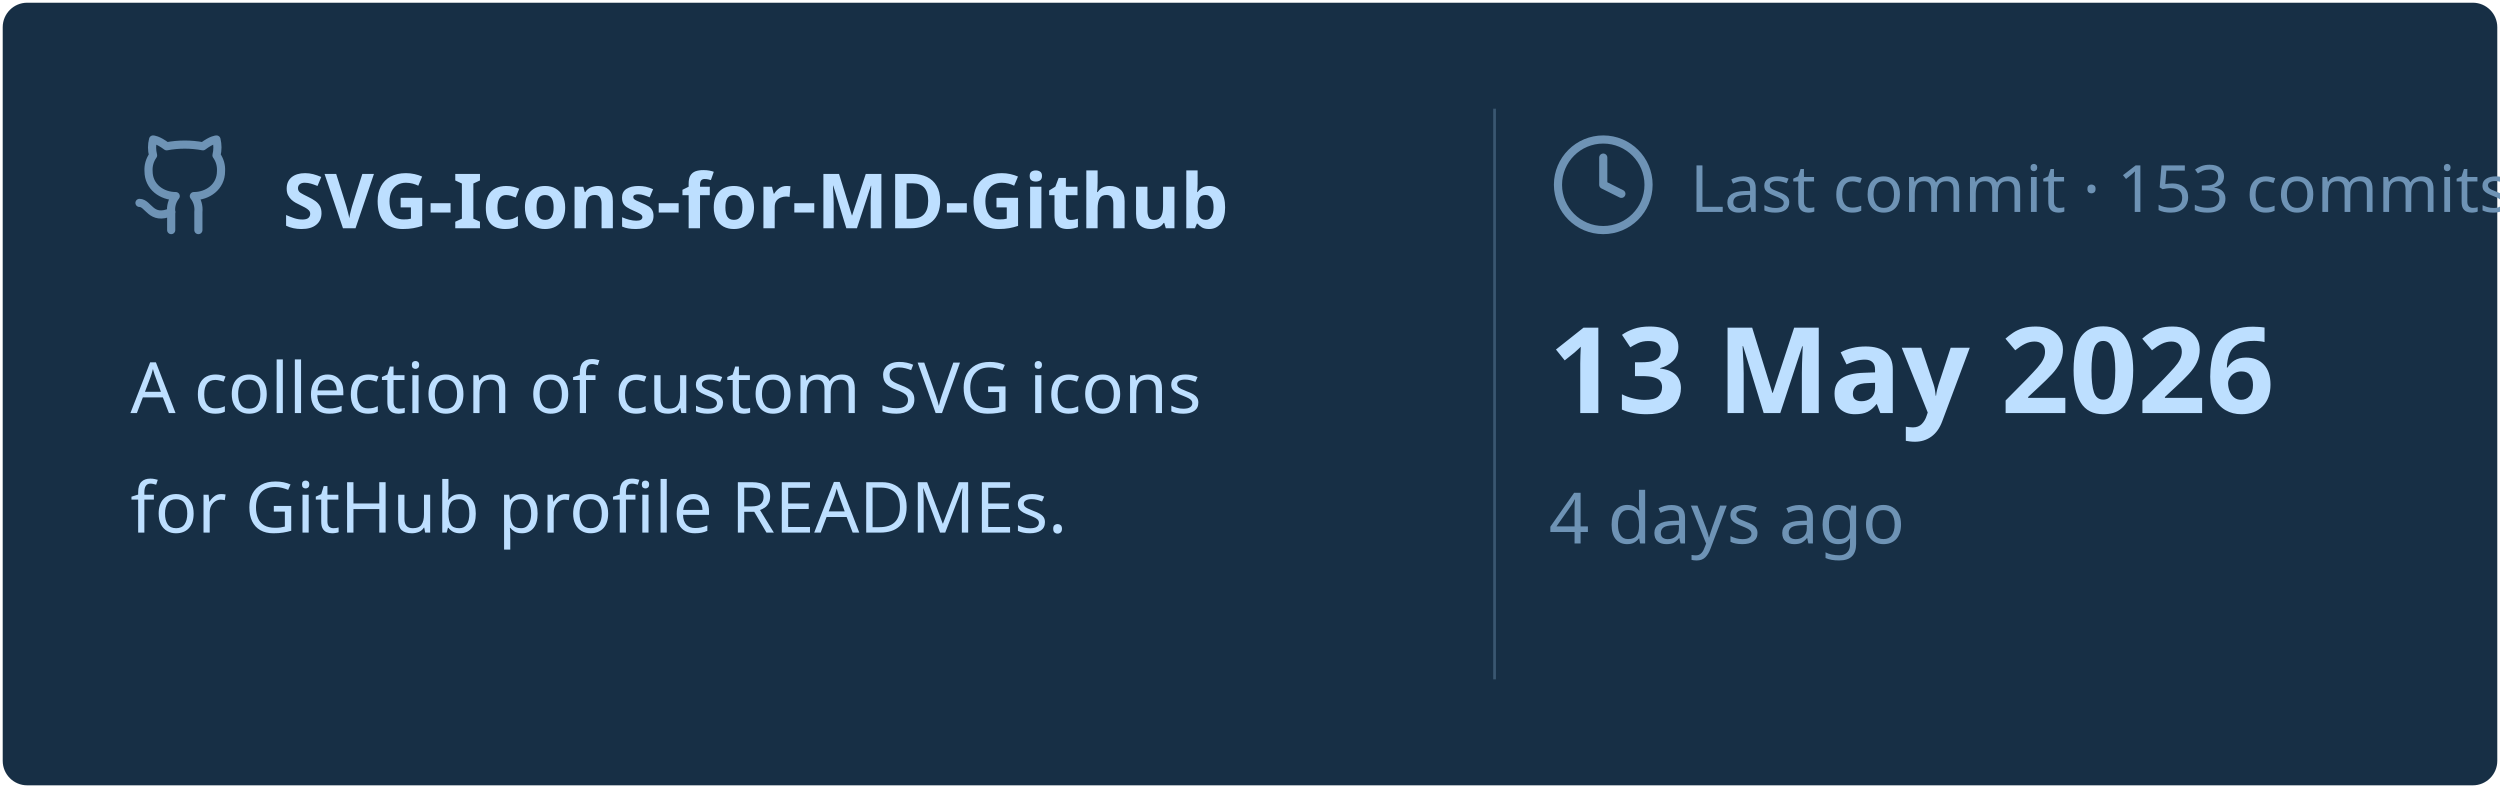
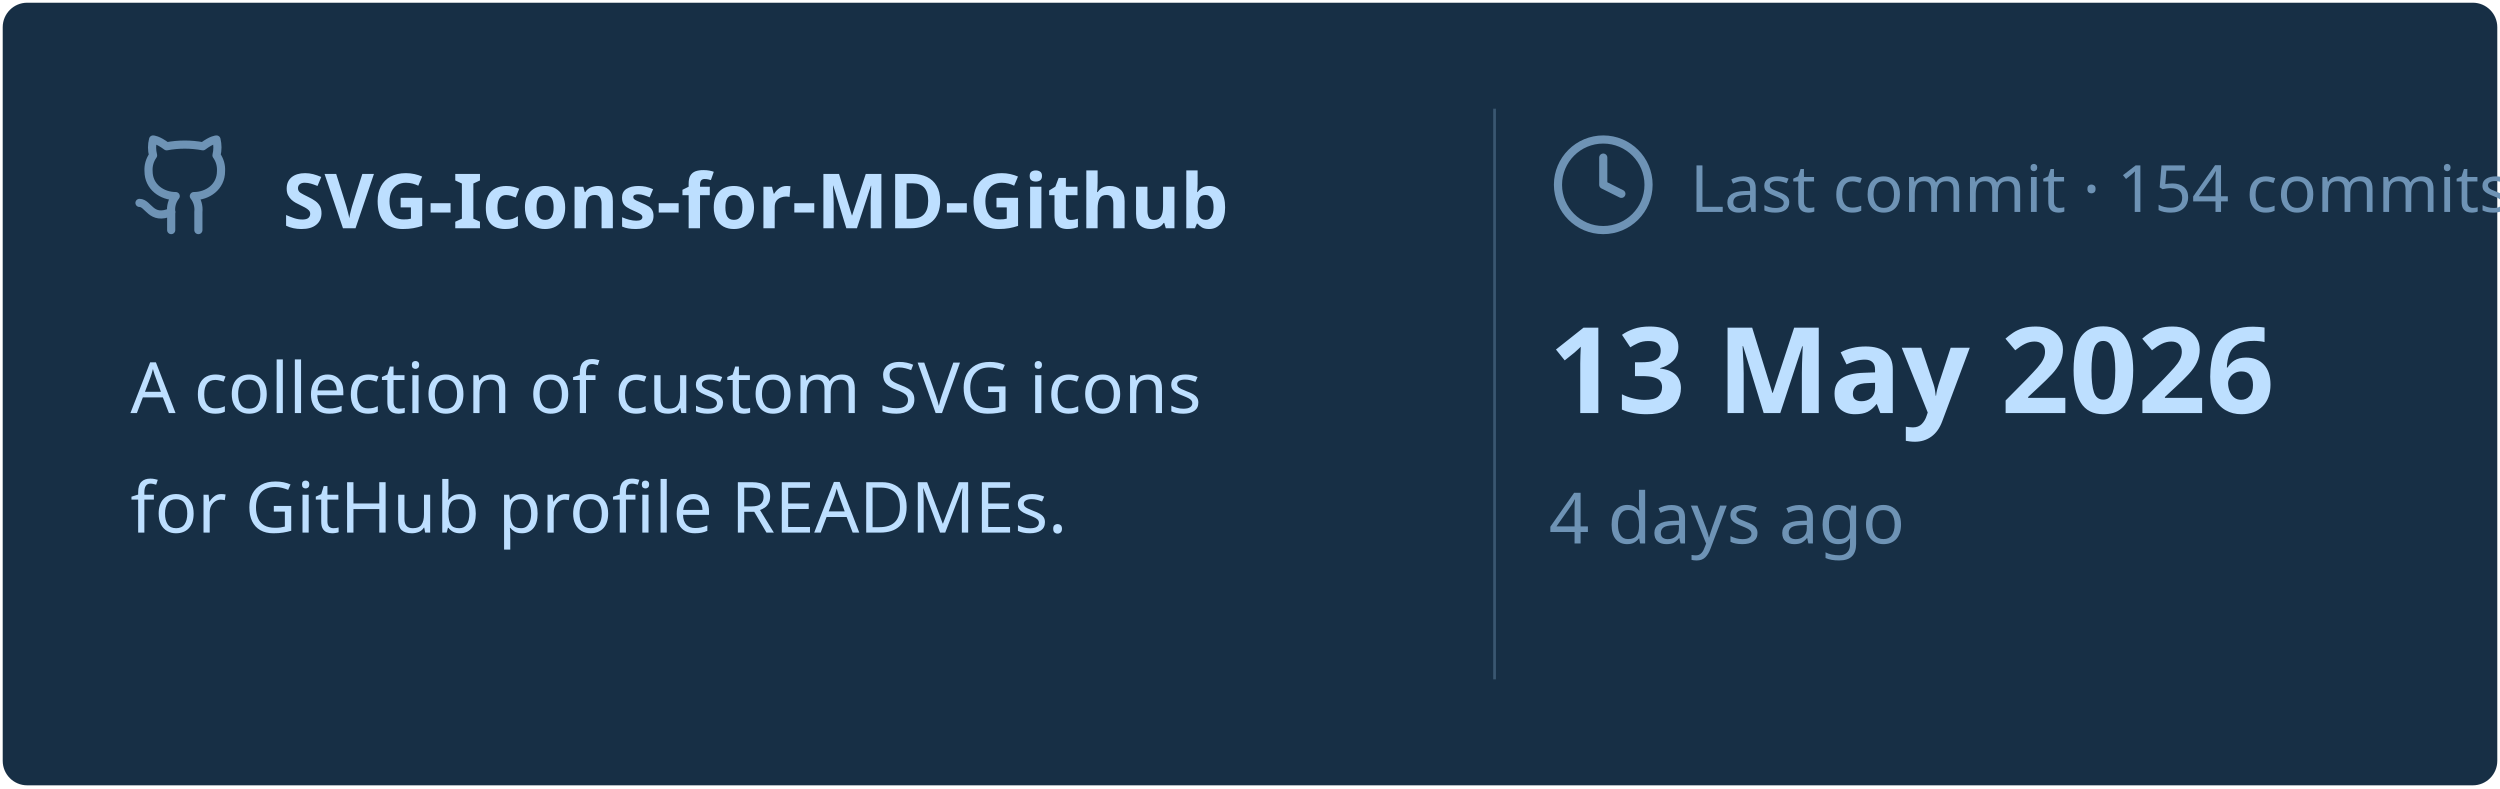
<svg xmlns="http://www.w3.org/2000/svg" viewBox="0 0 460 145" width="460px" height="145px">
  <rect stroke="#000000" stroke-opacity="0" fill="#172F45" rx="4.5" x="0.5" y="0.5" width="459" height="144" />
  <g transform="translate(24, 42)">
    <svg x="0" y="-18" width="20" height="20" viewBox="0 0 24 24" fill="none" stroke="#6E93B5" stroke-width="1.8" stroke-linecap="round" stroke-linejoin="round">
      <path d="M15 22v-4a4.8 4.8 0 0 0-1-3.5c3 0 6-2 6-5.5.08-1.25-.27-2.48-1-3.5.28-1.15.28-2.35 0-3.5 0 0-1 0-3 1.5-2.64-.5-5.36-.5-8 0C6 2 5 2 5 2c-.3 1.15-.3 2.35 0 3.5A5.403 5.403 0 0 0 4 9c0 3.5 3 5.5 6 5.5-.39.49-.68 1.05-.85 1.65-.17.6-.22 1.23-.15 1.85v4" />
      <path d="M9 18c-4.51 2-5-2-7-2" />
    </svg>
    <text x="28" y="0" font-family="&quot;Segoe UI&quot;, Ubuntu, sans-serif" font-size="14" font-weight="700" fill="#BDDFFF">SVG-Icons-for-MD-Github</text>
  </g>
  <text x="24" y="76" font-family="&quot;Segoe UI&quot;, Ubuntu, sans-serif" font-size="13" font-weight="400" fill="#BDDFFF">A collection of custom SVG icons</text>
  <text x="24" y="98" font-family="&quot;Segoe UI&quot;, Ubuntu, sans-serif" font-size="13" font-weight="400" fill="#BDDFFF">for GitHub profile READMEs.</text>
  <line x1="275" y1="20" x2="275" y2="125" stroke="#6E93B5" stroke-width="0.5" stroke-opacity="0.4" />
  <svg x="285" y="24" width="20" height="20" viewBox="0 0 24 24" fill="none" stroke="#6E93B5" stroke-width="1.8" stroke-linecap="round" stroke-linejoin="round">
    <circle cx="12" cy="12" r="10" />
    <polyline points="12 6 12 12 16 14" />
  </svg>
-   <text x="311" y="39" font-family="&quot;Segoe UI&quot;, Ubuntu, sans-serif" font-size="12" font-weight="400" fill="#6E93B5">Last commit · 153 commits</text>
+   <text x="311" y="39" font-family="&quot;Segoe UI&quot;, Ubuntu, sans-serif" font-size="12" font-weight="400" fill="#6E93B5">Last commit · 154 commits</text>
  <text x="285" y="76" font-family="&quot;Segoe UI&quot;, Ubuntu, sans-serif" font-size="22" font-weight="700" fill="#BDDFFF">13 May 2026</text>
  <text x="285" y="100" font-family="&quot;Segoe UI&quot;, Ubuntu, sans-serif" font-size="13" font-weight="400" fill="#6E93B5">4 days ago</text>
</svg>
